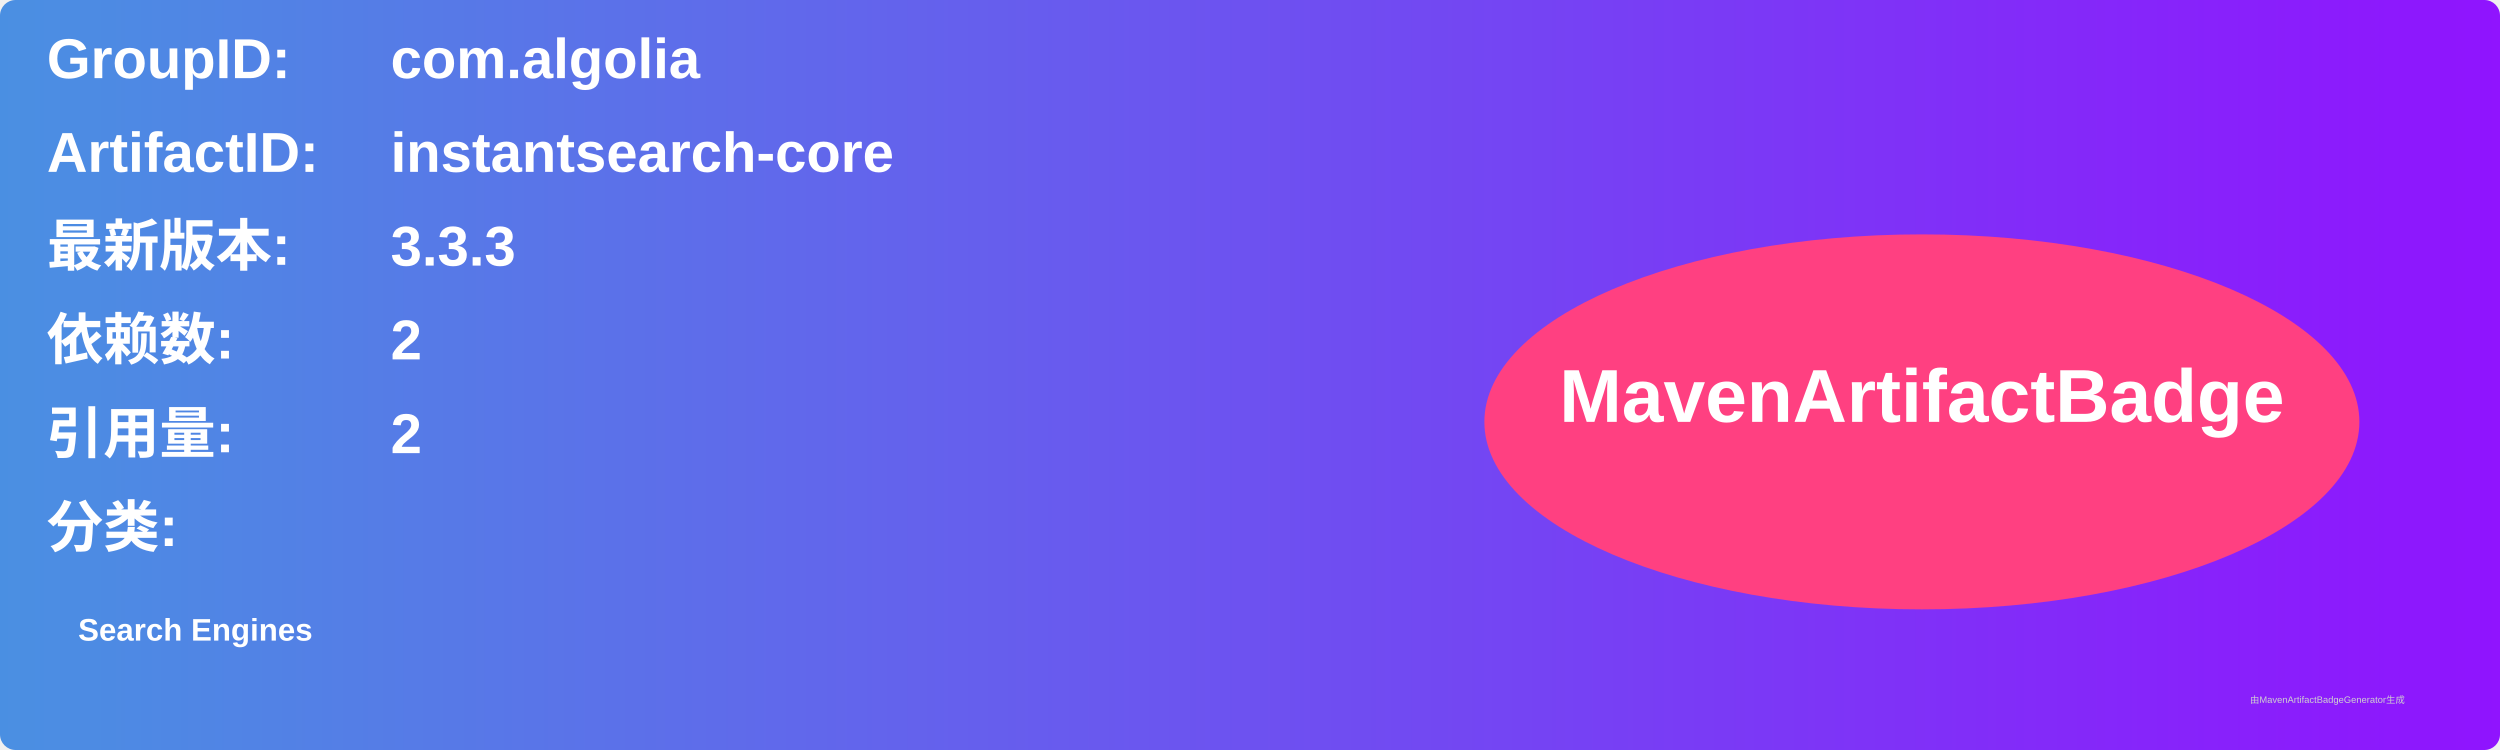
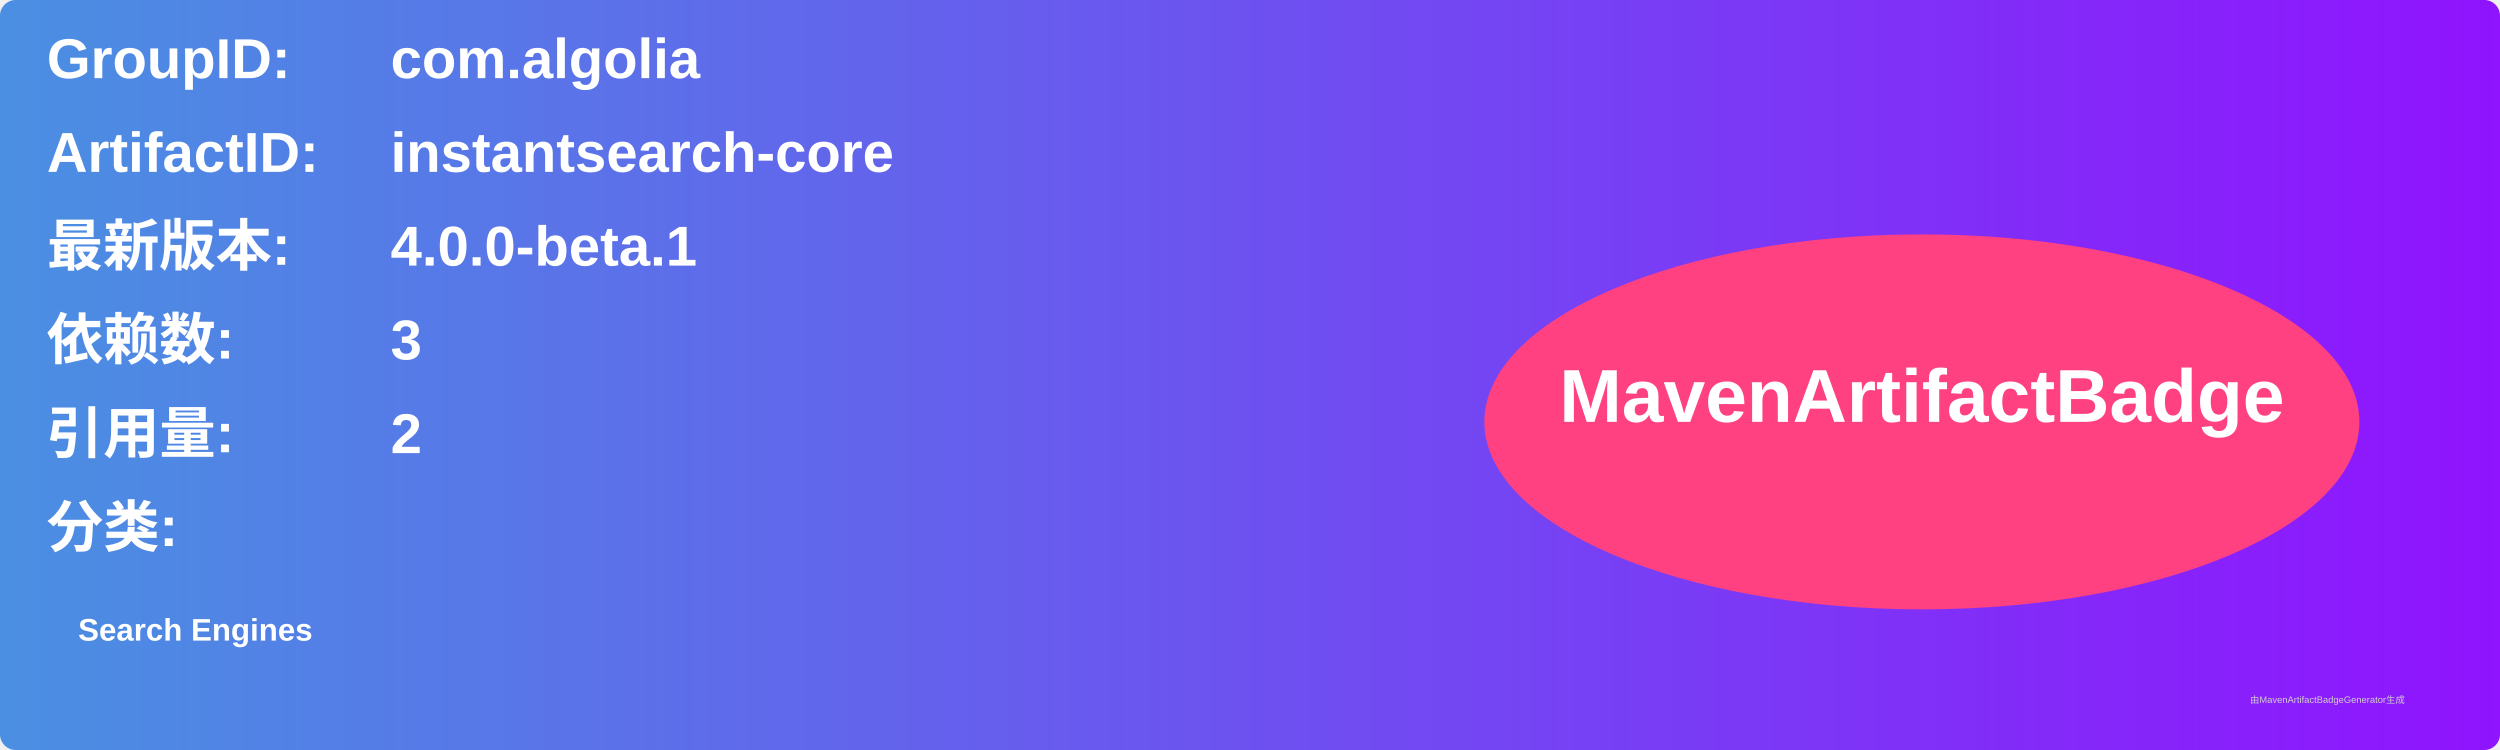
<svg xmlns="http://www.w3.org/2000/svg" width="800" height="240" viewBox="0 0 800 240">
  <linearGradient id="grad" x1="0%" y1="0%" x2="100%" y2="0%">
    <stop offset="0%" stop-color="#4a90e2" />
    <stop offset="100%" stop-color="#9013fe" />
  </linearGradient>
  <rect width="100%" height="100%" rx="5" ry="5" fill="url(#grad)" />
  <g transform="translate(15, 15)">
    <text x="0" y="10" font-family="Arial" font-size="18" fill="white" font-weight="bold" width="260">GroupID:</text>
    <text x="110" y="10" font-family="Arial" font-size="18" fill="white" font-weight="bold" width="460">com.algolia</text>
    <text x="0" y="40" font-family="Arial" font-size="18" fill="white" font-weight="bold" width="260">ArtifactID:</text>
    <text x="110" y="40" font-family="Arial" font-size="18" fill="white" font-weight="bold" width="460">instantsearch-core</text>
    <text x="0" y="70" font-family="Arial" font-size="18" fill="white" font-weight="bold">最新版本:</text>
    <text x="110" y="70" font-family="Arial" font-size="18" fill="white" font-weight="bold">
-       <tspan font-weight="bold">3.3.3</tspan>
+       <tspan font-weight="bold">4.0.0-beta.1</tspan>
    </text>
    <text x="0" y="100" font-family="Arial" font-size="18" fill="white" font-weight="bold">依赖数: </text>
    <text x="110" y="100" font-family="Arial" font-size="18" fill="white">
-       <tspan font-weight="bold">2</tspan>
+       <tspan font-weight="bold">3</tspan>
    </text>
    <text x="0" y="130" font-family="Arial" font-size="18" fill="white" font-weight="bold">引用量: </text>
    <text x="110" y="130" font-family="Arial" font-size="18" fill="white">
      <tspan font-weight="bold">2</tspan>
    </text>
    <text x="0" y="160" font-family="Arial" font-size="18" fill="white" font-weight="bold">分类:</text>
    <text x="10" y="190" font-family="Arial" font-size="10" fill="white">
      <tspan font-weight="bold">Search Engines</tspan>
    </text>
    <ellipse cx="600" cy="120" rx="140" ry="60" fill="#ff4081" />
    <text x="600" y="120" text-anchor="middle" font-family="Arial" font-size="24" fill="white" font-weight="bold">MavenArtifactBadge</text>
  </g>
  <text x="720" y="225" font-family="Arial" font-size="3" fill="#d0d0d0">由MavenArtifactBadgeGenerator生成</text>
</svg>
